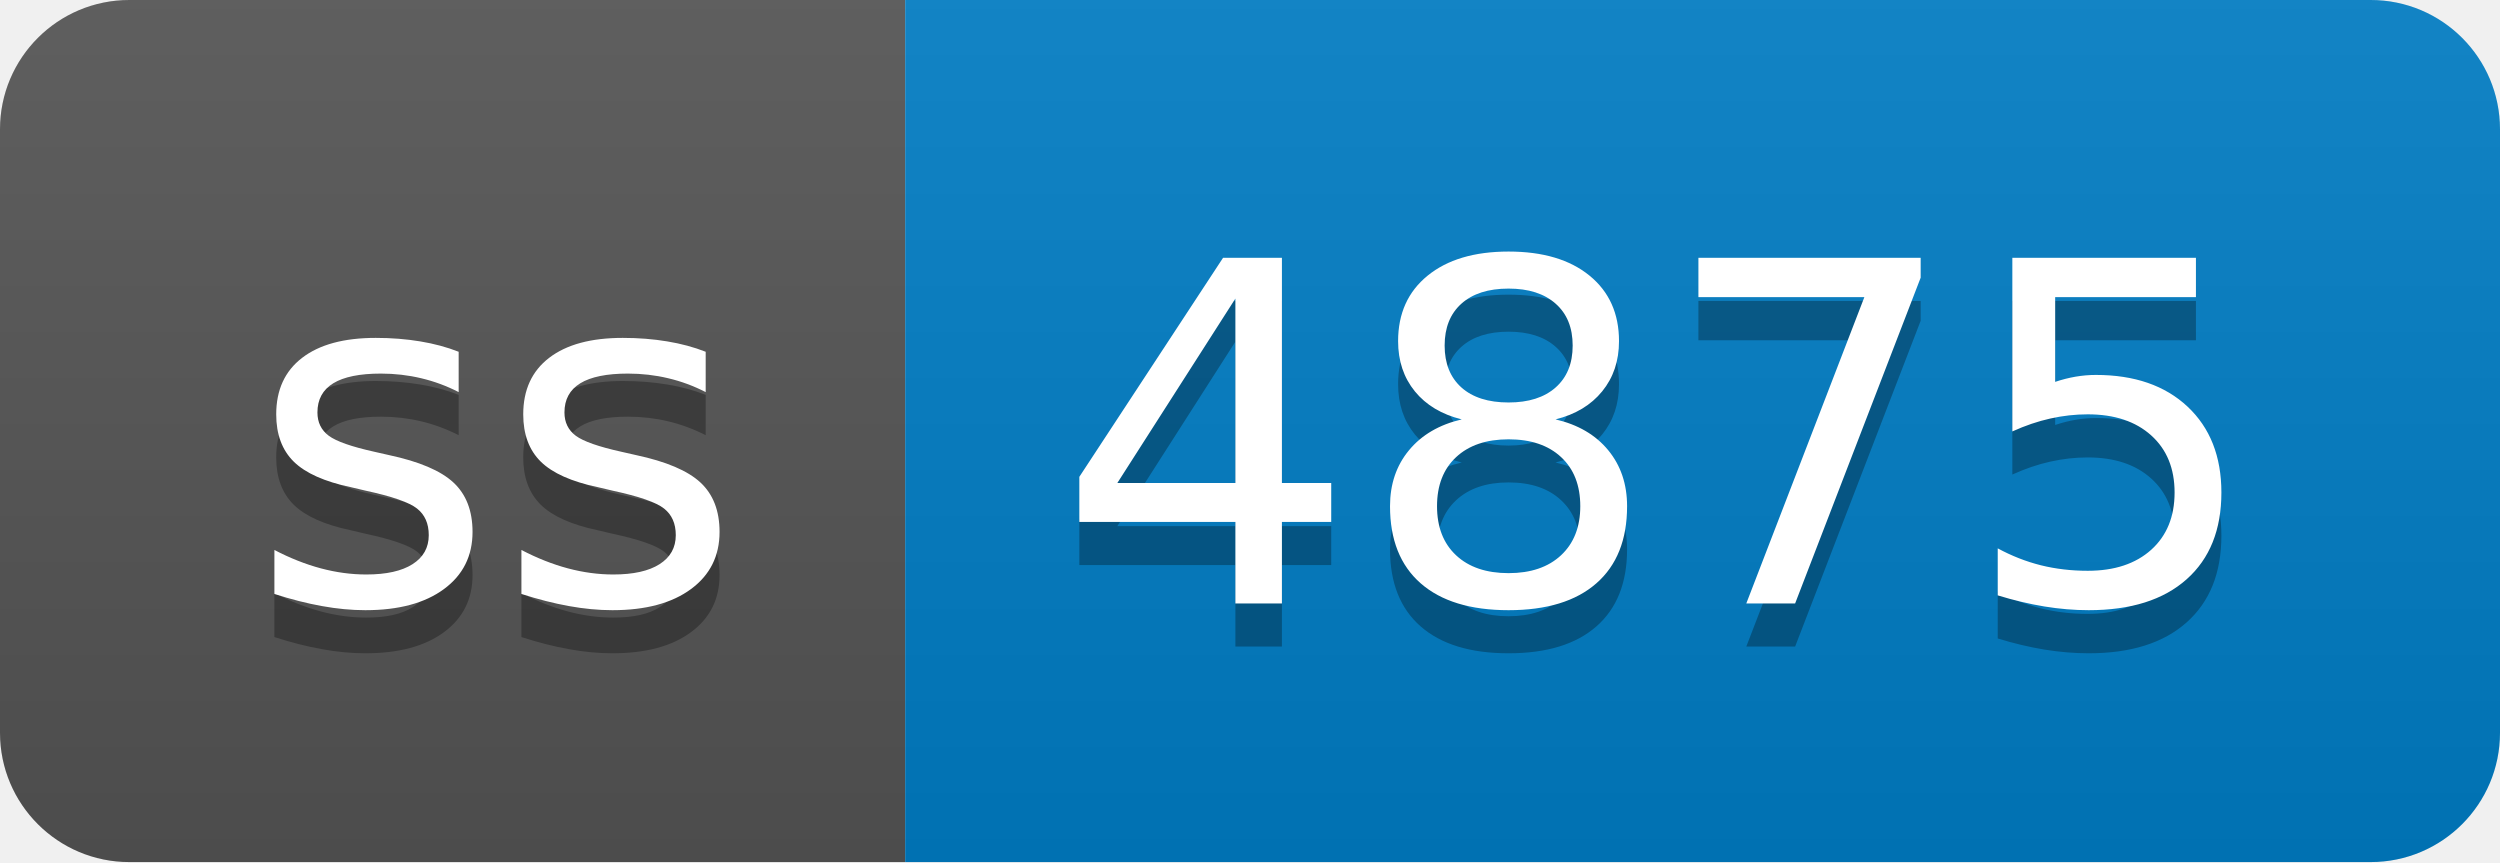
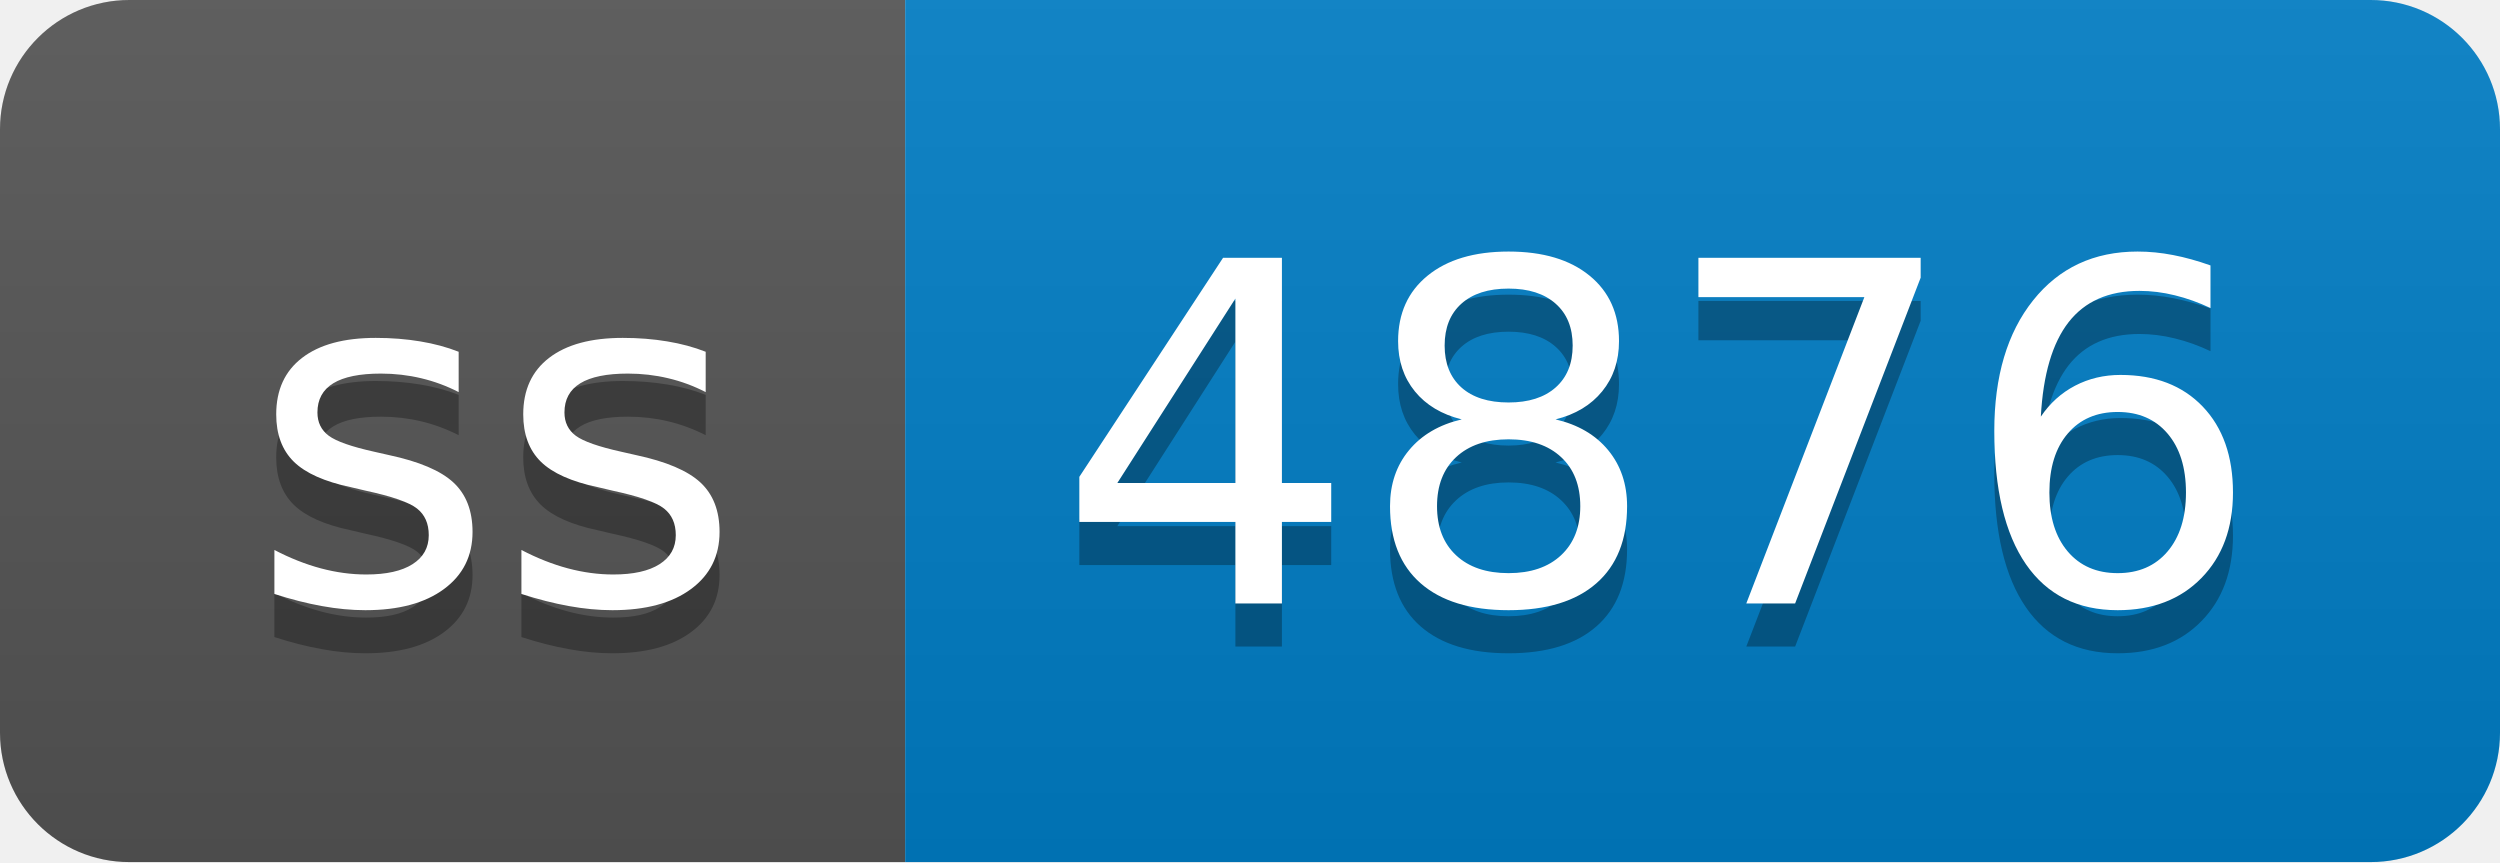
- <svg xmlns="http://www.w3.org/2000/svg" width="58" height="20" role="img" aria-label="ss: 4875">
+ <svg xmlns="http://www.w3.org/2000/svg" width="58" height="20" role="img" aria-label="ss: 4876">
  <linearGradient id="s" x2="0" y2="100%">
    <stop offset="0" stop-color="#bbb" stop-opacity=".1" />
    <stop offset="1" stop-opacity=".1" />
  </linearGradient>
  <clipPath id="r">
    <rect width="58" height="20" rx="3" fill="#fff" />
  </clipPath>
  <g clip-path="url(#r)">
    <rect width="21" height="20" fill="#555" />
    <rect x="21" width="37" height="20" fill="#007ec6" />
    <rect width="58" height="20" fill="url(#s)" />
  </g>
  <g fill="#fff" text-anchor="middle" font-family="Verdana,Geneva,DejaVu Sans,sans-serif" text-rendering="geometricPrecision" font-size="110">
    <text aria-hidden="true" x="115" y="150" fill="#010101" fill-opacity=".3" transform="scale(.1)" textLength="110">ss</text>
    <text x="115" y="140" transform="scale(.1)" fill="#fff" textLength="110">ss</text>
-     <text aria-hidden="true" x="385" y="150" fill="#010101" fill-opacity=".3" transform="scale(.1)" textLength="270">4875</text>
-     <text x="385" y="140" transform="scale(.1)" fill="#fff" textLength="270">4875</text>
+     <text aria-hidden="true" x="385" y="150" fill="#010101" fill-opacity=".3" transform="scale(.1)" textLength="270">4876</text>
+     <text x="385" y="140" transform="scale(.1)" fill="#fff" textLength="270">4876</text>
  </g>
</svg>
